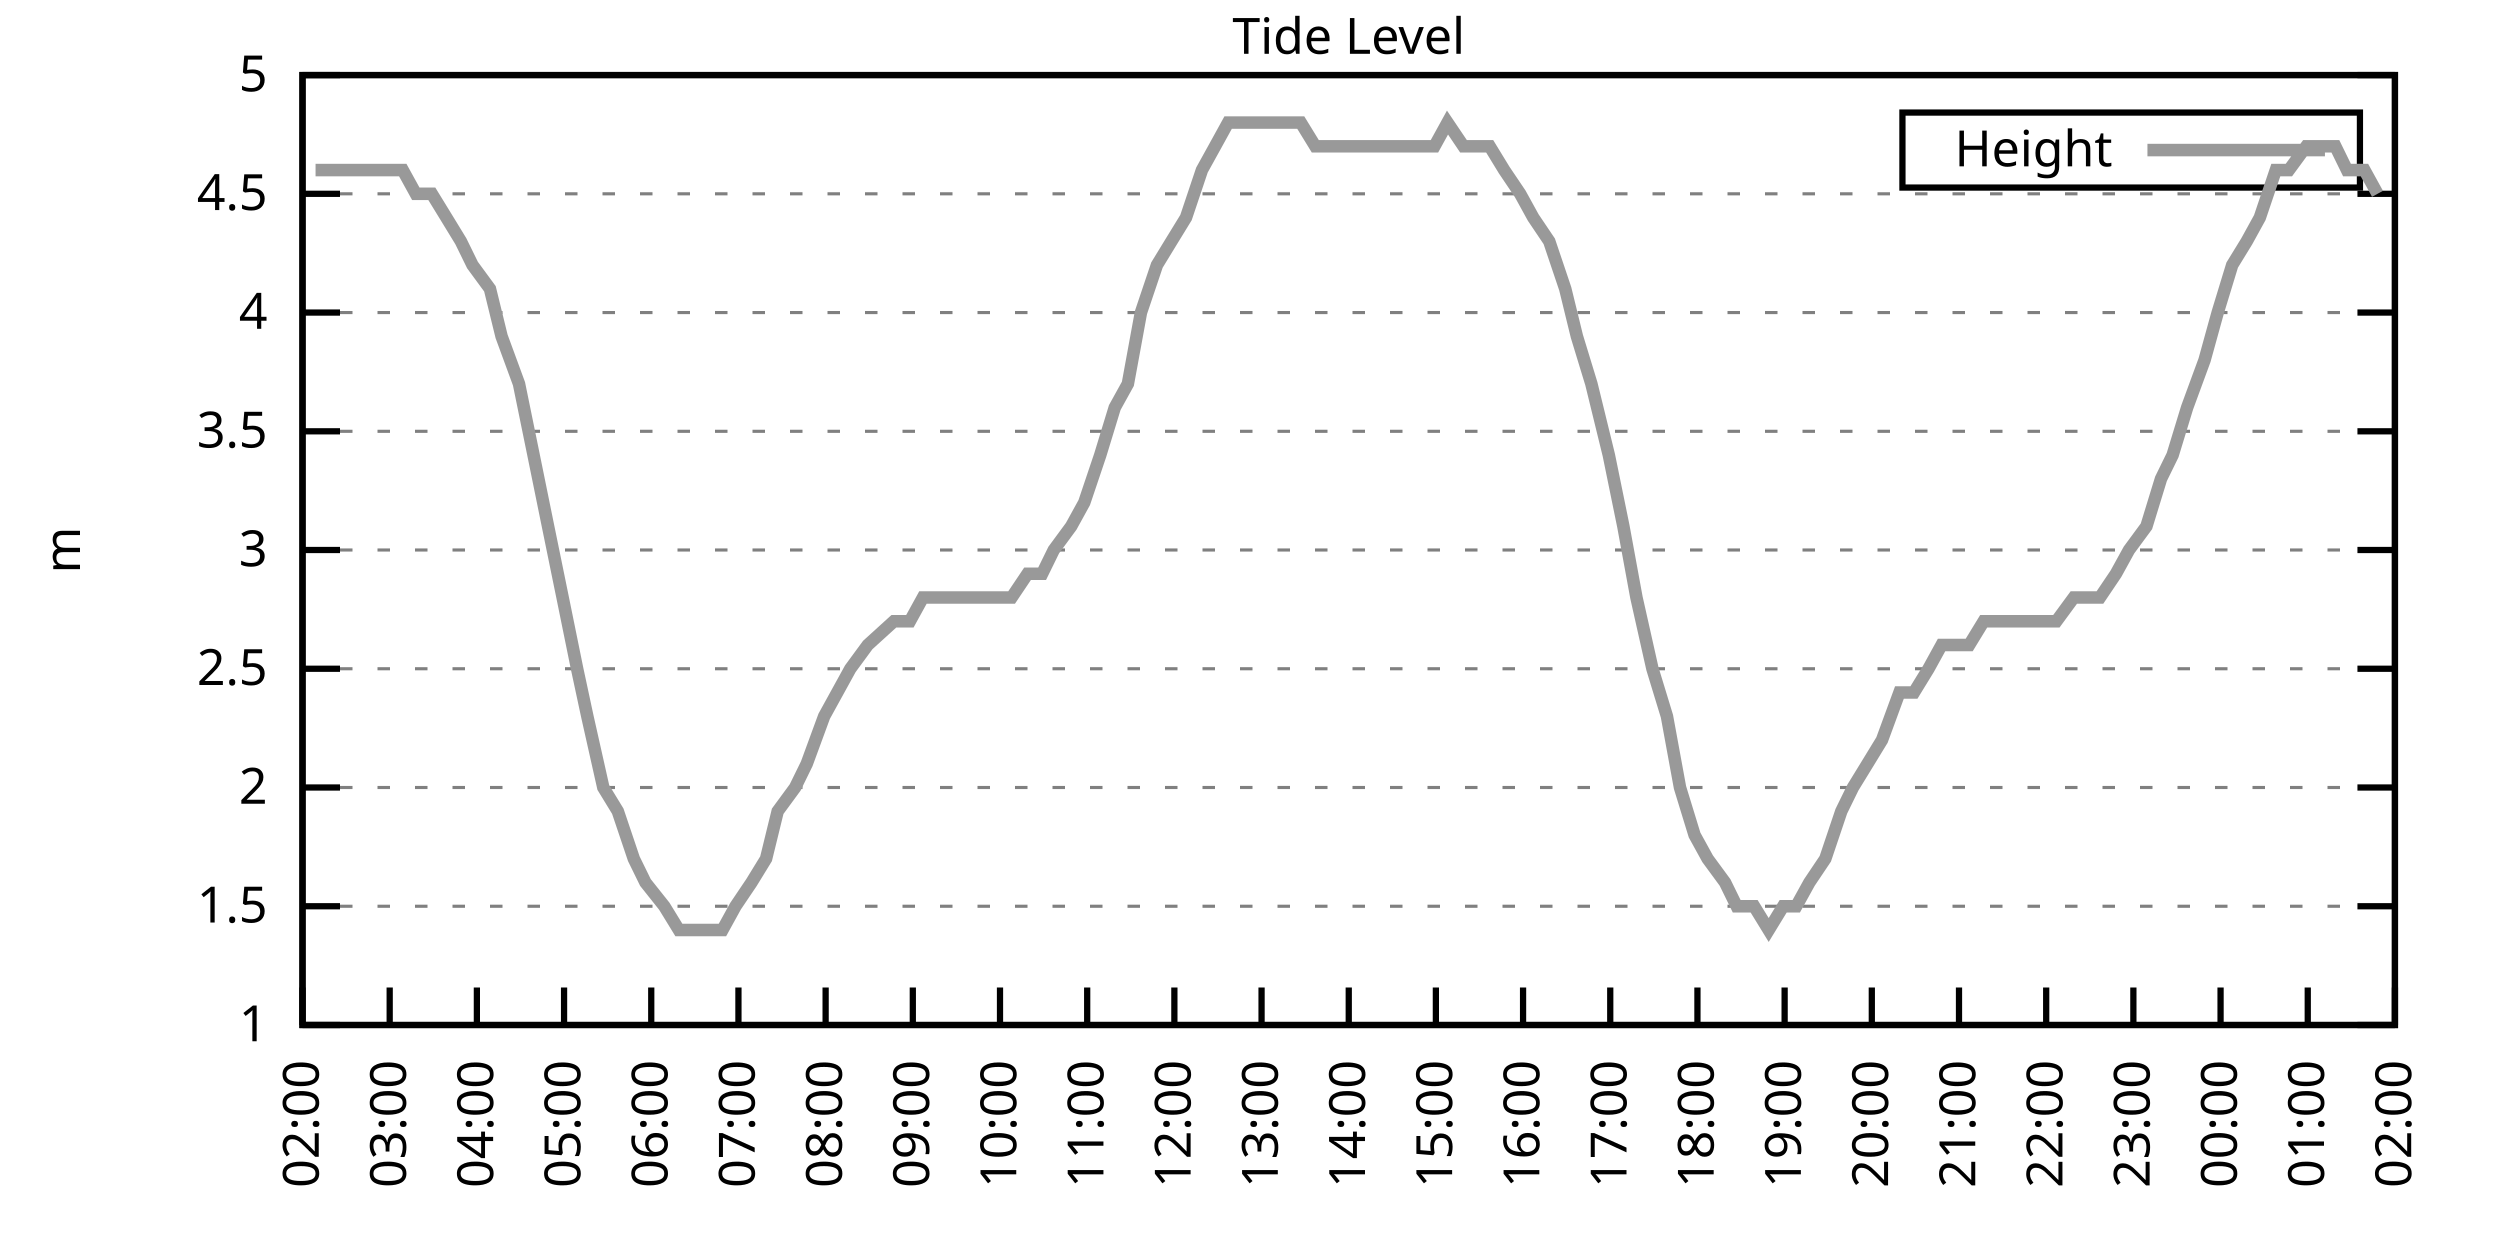
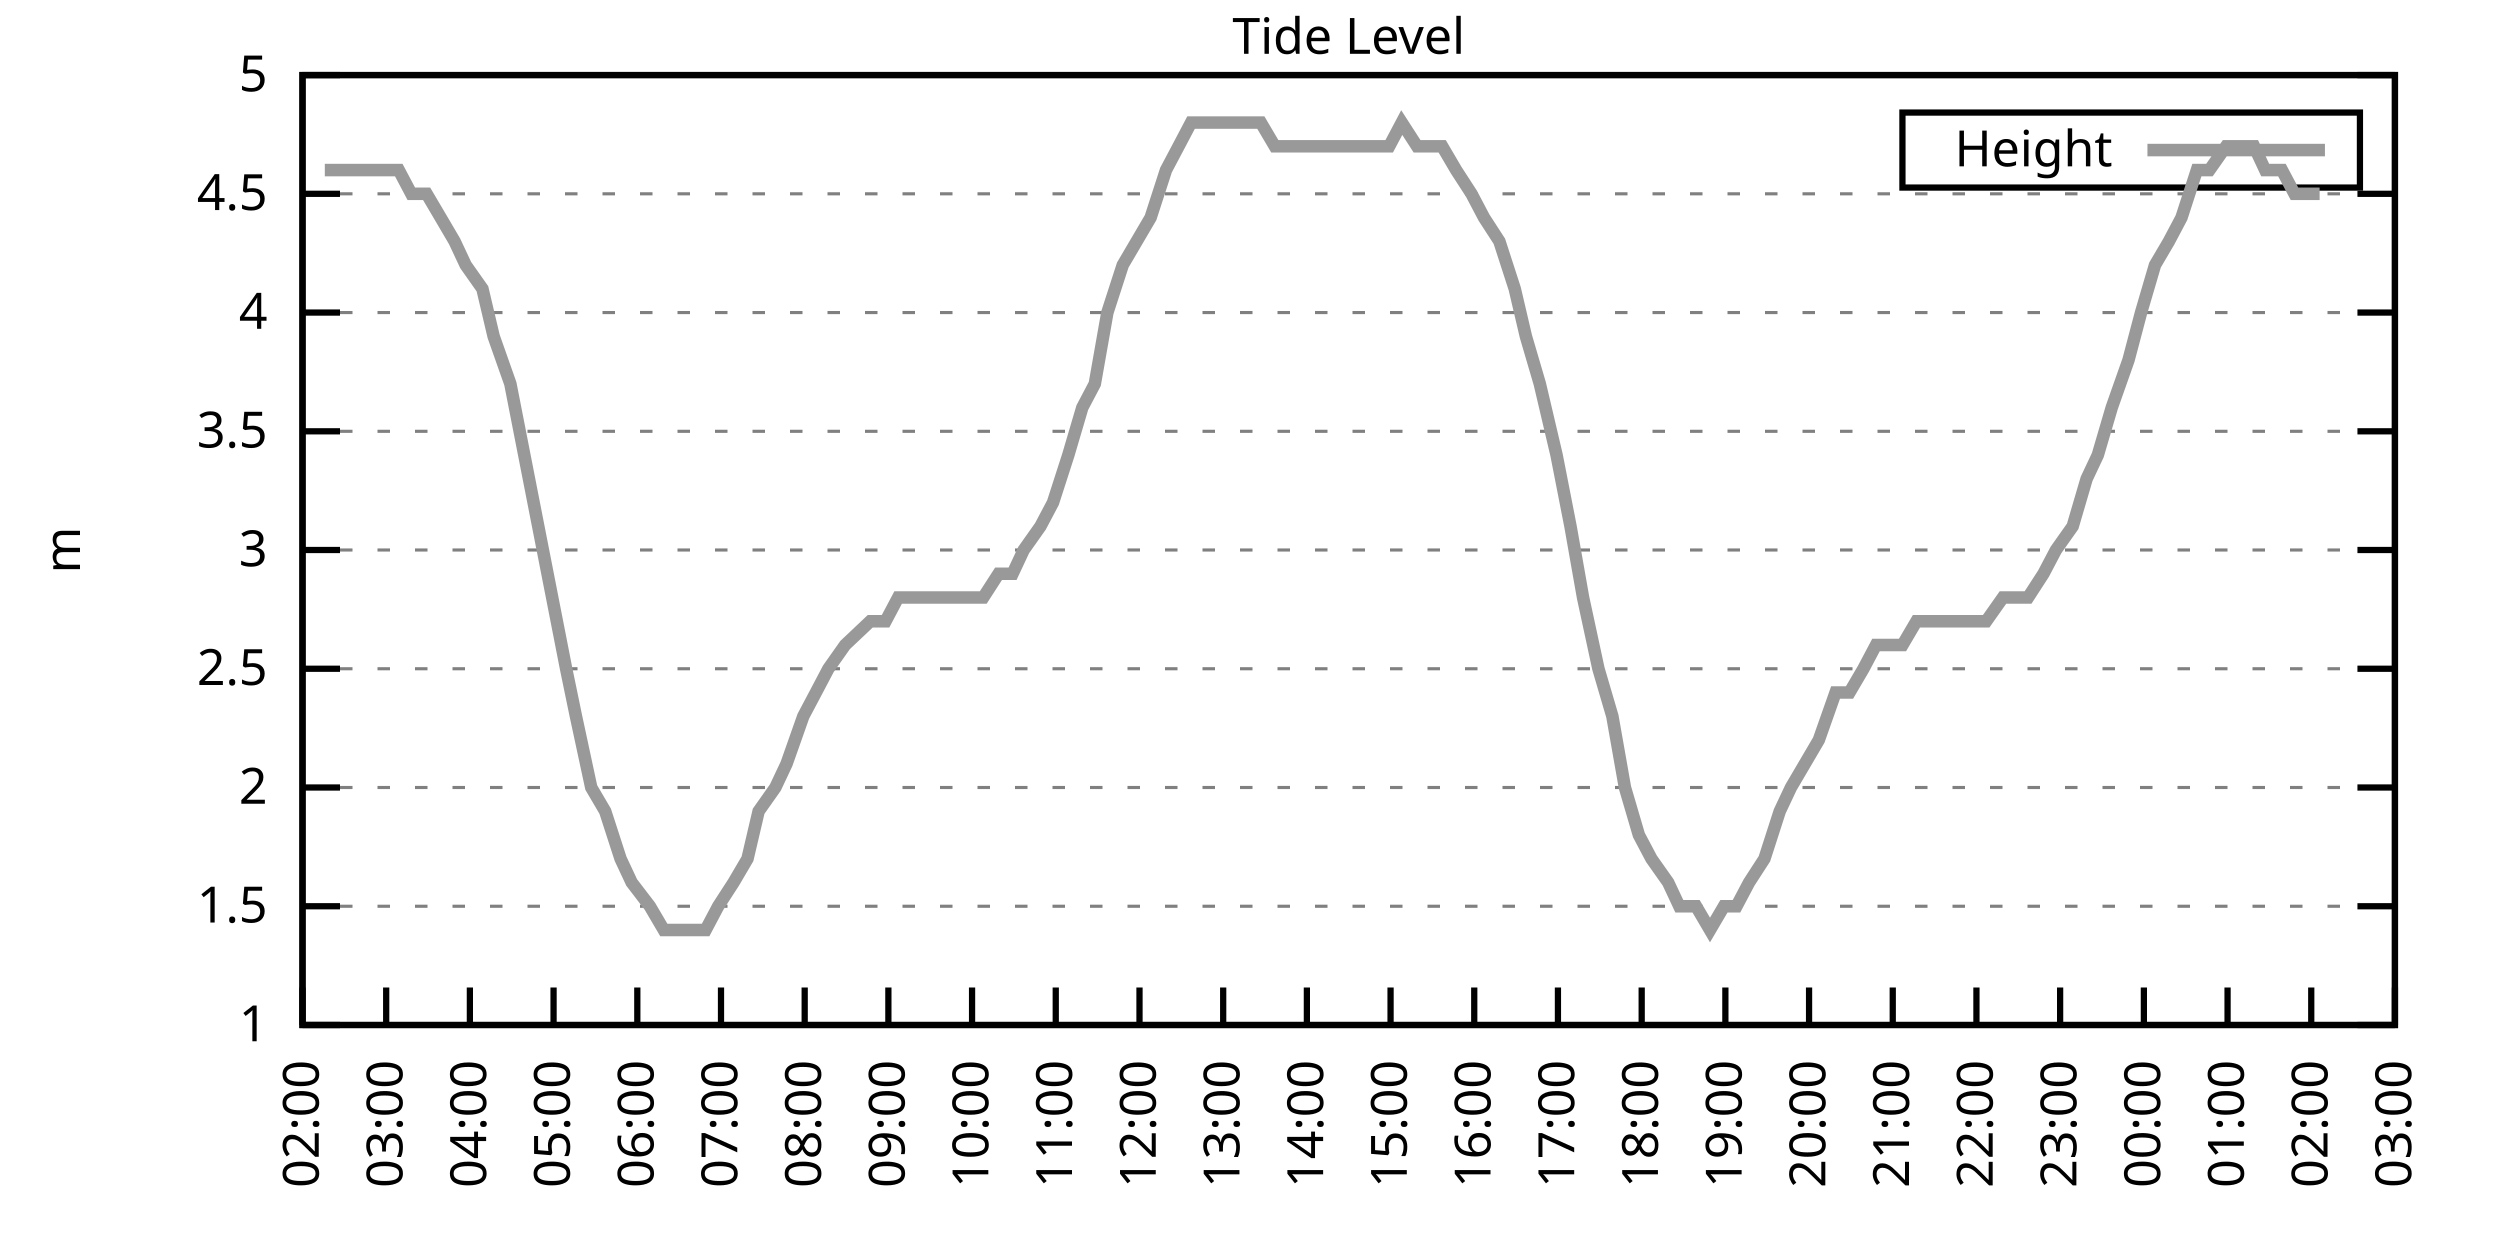
<svg xmlns="http://www.w3.org/2000/svg" xmlns:xlink="http://www.w3.org/1999/xlink" width="400" height="200" viewBox="0 0 400 200">
  <g id="gnuplot_canvas">
    <rect x="0" y="0" width="400" height="200" fill="none" />
    <defs>
      <circle id="gpDot" r="0.5" stroke-width="0.5" stroke="currentColor" />
      <path id="gpPt0" stroke-width="0.333" stroke="currentColor" d="M-1,0 h2 M0,-1 v2" />
      <path id="gpPt1" stroke-width="0.333" stroke="currentColor" d="M-1,-1 L1,1 M1,-1 L-1,1" />
      <path id="gpPt2" stroke-width="0.333" stroke="currentColor" d="M-1,0 L1,0 M0,-1 L0,1 M-1,-1 L1,1 M-1,1 L1,-1" />
      <rect id="gpPt3" stroke-width="0.333" stroke="currentColor" x="-1" y="-1" width="2" height="2" />
      <rect id="gpPt4" stroke-width="0.333" stroke="currentColor" fill="currentColor" x="-1" y="-1" width="2" height="2" />
      <circle id="gpPt5" stroke-width="0.333" stroke="currentColor" cx="0" cy="0" r="1" />
      <use xlink:href="#gpPt5" id="gpPt6" fill="currentColor" stroke="none" />
      <path id="gpPt7" stroke-width="0.333" stroke="currentColor" d="M0,-1.33 L-1.33,0.67 L1.33,0.67 z" />
      <use xlink:href="#gpPt7" id="gpPt8" fill="currentColor" stroke="none" />
      <use xlink:href="#gpPt7" id="gpPt9" stroke="currentColor" transform="rotate(180)" />
      <use xlink:href="#gpPt9" id="gpPt10" fill="currentColor" stroke="none" />
      <use xlink:href="#gpPt3" id="gpPt11" stroke="currentColor" transform="rotate(45)" />
      <use xlink:href="#gpPt11" id="gpPt12" fill="currentColor" stroke="none" />
      <path id="gpPt13" stroke-width="0.333" stroke="currentColor" d="M0,1.330 L1.265,0.411 L0.782,-1.067 L-0.782,-1.076 L-1.265,0.411 z" />
      <use xlink:href="#gpPt13" id="gpPt14" fill="currentColor" stroke="none" />
      <filter id="textbox" filterUnits="objectBoundingBox" x="0" y="0" height="1" width="1">
        <feFlood flood-color="white" flood-opacity="1" result="bgnd" />
        <feComposite in="SourceGraphic" in2="bgnd" operator="atop" />
      </filter>
      <filter id="greybox" filterUnits="objectBoundingBox" x="0" y="0" height="1" width="1">
        <feFlood flood-color="lightgrey" flood-opacity="1" result="grey" />
        <feComposite in="SourceGraphic" in2="grey" operator="atop" />
      </filter>
    </defs>
    <g fill="none" color="white" stroke="currentColor" stroke-width="1.00" stroke-linecap="butt" stroke-linejoin="miter">
</g>
    <g fill="none" color="black" stroke="currentColor" stroke-width="1.00" stroke-linecap="butt" stroke-linejoin="miter">
      <g stroke="none" shape-rendering="crispEdges">
        <polygon fill="rgb(255, 255, 255)" points="48.40,164.00 383.18,164.00 383.18,12.02 48.40,12.02 " />
      </g>
    </g>
    <g fill="none" color="black" stroke="currentColor" stroke-width="1.00" stroke-linecap="butt" stroke-linejoin="miter">
</g>
    <g fill="none" color="black" stroke="black" stroke-width="0.50" stroke-linecap="butt" stroke-linejoin="miter">
</g>
    <g fill="none" color="gray" stroke="currentColor" stroke-width="0.50" stroke-linecap="butt" stroke-linejoin="miter">
      <path stroke="gray" stroke-dasharray="2,4" class="gridline" d="M48.40,164.00 L383.19,164.00  " />
    </g>
    <g fill="none" color="gray" stroke="gray" stroke-width="1.00" stroke-linecap="butt" stroke-linejoin="miter">
</g>
    <g fill="none" color="black" stroke="currentColor" stroke-width="1.00" stroke-linecap="butt" stroke-linejoin="miter">
      <path stroke="black" d="M48.40,164.00 L54.40,164.00 M383.19,164.00 L377.19,164.00  " />
      <g transform="translate(42.80,166.60)" stroke="none" fill="black" font-family="Sans" font-size="8.00" text-anchor="end">
        <text>
          <tspan font-family="Sans"> 1</tspan>
        </text>
      </g>
    </g>
    <g fill="none" color="black" stroke="currentColor" stroke-width="1.00" stroke-linecap="butt" stroke-linejoin="miter">
</g>
    <g fill="none" color="black" stroke="black" stroke-width="0.50" stroke-linecap="butt" stroke-linejoin="miter">
</g>
    <g fill="none" color="gray" stroke="currentColor" stroke-width="0.50" stroke-linecap="butt" stroke-linejoin="miter">
      <path stroke="gray" stroke-dasharray="2,4" class="gridline" d="M48.40,145.00 L383.19,145.00  " />
    </g>
    <g fill="none" color="gray" stroke="gray" stroke-width="1.00" stroke-linecap="butt" stroke-linejoin="miter">
</g>
    <g fill="none" color="black" stroke="currentColor" stroke-width="1.00" stroke-linecap="butt" stroke-linejoin="miter">
      <path stroke="black" d="M48.40,145.00 L54.40,145.00 M383.19,145.00 L377.19,145.00  " />
      <g transform="translate(42.80,147.60)" stroke="none" fill="black" font-family="Sans" font-size="8.00" text-anchor="end">
        <text>
          <tspan font-family="Sans"> 1.5</tspan>
        </text>
      </g>
    </g>
    <g fill="none" color="black" stroke="currentColor" stroke-width="1.00" stroke-linecap="butt" stroke-linejoin="miter">
</g>
    <g fill="none" color="black" stroke="black" stroke-width="0.50" stroke-linecap="butt" stroke-linejoin="miter">
</g>
    <g fill="none" color="gray" stroke="currentColor" stroke-width="0.50" stroke-linecap="butt" stroke-linejoin="miter">
      <path stroke="gray" stroke-dasharray="2,4" class="gridline" d="M48.40,126.00 L383.19,126.00  " />
    </g>
    <g fill="none" color="gray" stroke="gray" stroke-width="1.00" stroke-linecap="butt" stroke-linejoin="miter">
</g>
    <g fill="none" color="black" stroke="currentColor" stroke-width="1.00" stroke-linecap="butt" stroke-linejoin="miter">
      <path stroke="black" d="M48.40,126.00 L54.40,126.00 M383.19,126.00 L377.19,126.00  " />
      <g transform="translate(42.80,128.60)" stroke="none" fill="black" font-family="Sans" font-size="8.00" text-anchor="end">
        <text>
          <tspan font-family="Sans"> 2</tspan>
        </text>
      </g>
    </g>
    <g fill="none" color="black" stroke="currentColor" stroke-width="1.00" stroke-linecap="butt" stroke-linejoin="miter">
</g>
    <g fill="none" color="black" stroke="black" stroke-width="0.50" stroke-linecap="butt" stroke-linejoin="miter">
</g>
    <g fill="none" color="gray" stroke="currentColor" stroke-width="0.50" stroke-linecap="butt" stroke-linejoin="miter">
      <path stroke="gray" stroke-dasharray="2,4" class="gridline" d="M48.40,107.00 L383.19,107.00  " />
    </g>
    <g fill="none" color="gray" stroke="gray" stroke-width="1.00" stroke-linecap="butt" stroke-linejoin="miter">
</g>
    <g fill="none" color="black" stroke="currentColor" stroke-width="1.00" stroke-linecap="butt" stroke-linejoin="miter">
      <path stroke="black" d="M48.40,107.00 L54.40,107.00 M383.19,107.00 L377.19,107.00  " />
      <g transform="translate(42.80,109.60)" stroke="none" fill="black" font-family="Sans" font-size="8.00" text-anchor="end">
        <text>
          <tspan font-family="Sans"> 2.5</tspan>
        </text>
      </g>
    </g>
    <g fill="none" color="black" stroke="currentColor" stroke-width="1.00" stroke-linecap="butt" stroke-linejoin="miter">
</g>
    <g fill="none" color="black" stroke="black" stroke-width="0.50" stroke-linecap="butt" stroke-linejoin="miter">
</g>
    <g fill="none" color="gray" stroke="currentColor" stroke-width="0.50" stroke-linecap="butt" stroke-linejoin="miter">
      <path stroke="gray" stroke-dasharray="2,4" class="gridline" d="M48.40,88.00 L383.19,88.00  " />
    </g>
    <g fill="none" color="gray" stroke="gray" stroke-width="1.00" stroke-linecap="butt" stroke-linejoin="miter">
</g>
    <g fill="none" color="black" stroke="currentColor" stroke-width="1.00" stroke-linecap="butt" stroke-linejoin="miter">
      <path stroke="black" d="M48.40,88.00 L54.40,88.00 M383.19,88.00 L377.19,88.00  " />
      <g transform="translate(42.80,90.60)" stroke="none" fill="black" font-family="Sans" font-size="8.00" text-anchor="end">
        <text>
          <tspan font-family="Sans"> 3</tspan>
        </text>
      </g>
    </g>
    <g fill="none" color="black" stroke="currentColor" stroke-width="1.00" stroke-linecap="butt" stroke-linejoin="miter">
</g>
    <g fill="none" color="black" stroke="black" stroke-width="0.50" stroke-linecap="butt" stroke-linejoin="miter">
</g>
    <g fill="none" color="gray" stroke="currentColor" stroke-width="0.50" stroke-linecap="butt" stroke-linejoin="miter">
      <path stroke="gray" stroke-dasharray="2,4" class="gridline" d="M48.40,69.01 L383.19,69.01  " />
    </g>
    <g fill="none" color="gray" stroke="gray" stroke-width="1.00" stroke-linecap="butt" stroke-linejoin="miter">
</g>
    <g fill="none" color="black" stroke="currentColor" stroke-width="1.00" stroke-linecap="butt" stroke-linejoin="miter">
      <path stroke="black" d="M48.40,69.01 L54.40,69.01 M383.19,69.01 L377.19,69.01  " />
      <g transform="translate(42.80,71.61)" stroke="none" fill="black" font-family="Sans" font-size="8.00" text-anchor="end">
        <text>
          <tspan font-family="Sans"> 3.5</tspan>
        </text>
      </g>
    </g>
    <g fill="none" color="black" stroke="currentColor" stroke-width="1.00" stroke-linecap="butt" stroke-linejoin="miter">
</g>
    <g fill="none" color="black" stroke="black" stroke-width="0.50" stroke-linecap="butt" stroke-linejoin="miter">
</g>
    <g fill="none" color="gray" stroke="currentColor" stroke-width="0.50" stroke-linecap="butt" stroke-linejoin="miter">
      <path stroke="gray" stroke-dasharray="2,4" class="gridline" d="M48.40,50.01 L383.19,50.01  " />
    </g>
    <g fill="none" color="gray" stroke="gray" stroke-width="1.00" stroke-linecap="butt" stroke-linejoin="miter">
</g>
    <g fill="none" color="black" stroke="currentColor" stroke-width="1.00" stroke-linecap="butt" stroke-linejoin="miter">
      <path stroke="black" d="M48.40,50.01 L54.40,50.01 M383.19,50.01 L377.19,50.01  " />
      <g transform="translate(42.80,52.61)" stroke="none" fill="black" font-family="Sans" font-size="8.00" text-anchor="end">
        <text>
          <tspan font-family="Sans"> 4</tspan>
        </text>
      </g>
    </g>
    <g fill="none" color="black" stroke="currentColor" stroke-width="1.00" stroke-linecap="butt" stroke-linejoin="miter">
</g>
    <g fill="none" color="black" stroke="black" stroke-width="0.50" stroke-linecap="butt" stroke-linejoin="miter">
</g>
    <g fill="none" color="gray" stroke="currentColor" stroke-width="0.50" stroke-linecap="butt" stroke-linejoin="miter">
      <path stroke="gray" stroke-dasharray="2,4" class="gridline" d="M48.40,31.01 L383.19,31.01  " />
    </g>
    <g fill="none" color="gray" stroke="gray" stroke-width="1.00" stroke-linecap="butt" stroke-linejoin="miter">
</g>
    <g fill="none" color="black" stroke="currentColor" stroke-width="1.00" stroke-linecap="butt" stroke-linejoin="miter">
      <path stroke="black" d="M48.40,31.01 L54.40,31.01 M383.19,31.01 L377.19,31.01  " />
      <g transform="translate(42.80,33.61)" stroke="none" fill="black" font-family="Sans" font-size="8.00" text-anchor="end">
        <text>
          <tspan font-family="Sans"> 4.5</tspan>
        </text>
      </g>
    </g>
    <g fill="none" color="black" stroke="currentColor" stroke-width="1.00" stroke-linecap="butt" stroke-linejoin="miter">
</g>
    <g fill="none" color="black" stroke="black" stroke-width="0.50" stroke-linecap="butt" stroke-linejoin="miter">
</g>
    <g fill="none" color="gray" stroke="currentColor" stroke-width="0.50" stroke-linecap="butt" stroke-linejoin="miter">
      <path stroke="gray" stroke-dasharray="2,4" class="gridline" d="M48.40,12.01 L383.19,12.01  " />
    </g>
    <g fill="none" color="gray" stroke="gray" stroke-width="1.00" stroke-linecap="butt" stroke-linejoin="miter">
</g>
    <g fill="none" color="black" stroke="currentColor" stroke-width="1.00" stroke-linecap="butt" stroke-linejoin="miter">
      <path stroke="black" d="M48.40,12.01 L54.40,12.01 M383.19,12.01 L377.19,12.01  " />
      <g transform="translate(42.80,14.61)" stroke="none" fill="black" font-family="Sans" font-size="8.00" text-anchor="end">
        <text>
          <tspan font-family="Sans"> 5</tspan>
        </text>
      </g>
    </g>
    <g fill="none" color="black" stroke="currentColor" stroke-width="1.00" stroke-linecap="butt" stroke-linejoin="miter">
      <path stroke="black" d="M48.40,164.00 L48.40,158.00  " />
      <g transform="translate(51.00,169.60) rotate(270.00)" stroke="none" fill="black" font-family="Sans" font-size="8.00" text-anchor="end">
        <text>
          <tspan font-family="Sans">02:00</tspan>
        </text>
      </g>
    </g>
    <g fill="none" color="black" stroke="currentColor" stroke-width="1.00" stroke-linecap="butt" stroke-linejoin="miter">
-       <path stroke="black" d="M62.35,164.00 L62.35,158.00  " />
-       <g transform="translate(64.95,169.60) rotate(270.00)" stroke="none" fill="black" font-family="Sans" font-size="8.00" text-anchor="end">
+       <path stroke="black" d="M61.79,164.00 L61.79,158.00  " />
+       <g transform="translate(64.39,169.60) rotate(270.00)" stroke="none" fill="black" font-family="Sans" font-size="8.00" text-anchor="end">
        <text>
          <tspan font-family="Sans">03:00</tspan>
        </text>
      </g>
    </g>
    <g fill="none" color="black" stroke="currentColor" stroke-width="1.00" stroke-linecap="butt" stroke-linejoin="miter">
-       <path stroke="black" d="M76.30,164.00 L76.30,158.00  " />
-       <g transform="translate(78.90,169.60) rotate(270.00)" stroke="none" fill="black" font-family="Sans" font-size="8.00" text-anchor="end">
+       <path stroke="black" d="M75.18,164.00 L75.18,158.00  " />
+       <g transform="translate(77.78,169.60) rotate(270.00)" stroke="none" fill="black" font-family="Sans" font-size="8.00" text-anchor="end">
        <text>
          <tspan font-family="Sans">04:00</tspan>
        </text>
      </g>
    </g>
    <g fill="none" color="black" stroke="currentColor" stroke-width="1.00" stroke-linecap="butt" stroke-linejoin="miter">
-       <path stroke="black" d="M90.25,164.00 L90.25,158.00  " />
-       <g transform="translate(92.85,169.60) rotate(270.00)" stroke="none" fill="black" font-family="Sans" font-size="8.00" text-anchor="end">
+       <path stroke="black" d="M88.57,164.00 L88.57,158.00  " />
+       <g transform="translate(91.17,169.60) rotate(270.00)" stroke="none" fill="black" font-family="Sans" font-size="8.00" text-anchor="end">
        <text>
          <tspan font-family="Sans">05:00</tspan>
        </text>
      </g>
    </g>
    <g fill="none" color="black" stroke="currentColor" stroke-width="1.00" stroke-linecap="butt" stroke-linejoin="miter">
-       <path stroke="black" d="M104.20,164.00 L104.20,158.00  " />
-       <g transform="translate(106.80,169.60) rotate(270.00)" stroke="none" fill="black" font-family="Sans" font-size="8.00" text-anchor="end">
+       <path stroke="black" d="M101.97,164.00 L101.97,158.00  " />
+       <g transform="translate(104.57,169.60) rotate(270.00)" stroke="none" fill="black" font-family="Sans" font-size="8.00" text-anchor="end">
        <text>
          <tspan font-family="Sans">06:00</tspan>
        </text>
      </g>
    </g>
    <g fill="none" color="black" stroke="currentColor" stroke-width="1.00" stroke-linecap="butt" stroke-linejoin="miter">
-       <path stroke="black" d="M118.15,164.00 L118.15,158.00  " />
-       <g transform="translate(120.75,169.60) rotate(270.00)" stroke="none" fill="black" font-family="Sans" font-size="8.00" text-anchor="end">
+       <path stroke="black" d="M115.36,164.00 L115.36,158.00  " />
+       <g transform="translate(117.96,169.60) rotate(270.00)" stroke="none" fill="black" font-family="Sans" font-size="8.00" text-anchor="end">
        <text>
          <tspan font-family="Sans">07:00</tspan>
        </text>
      </g>
    </g>
    <g fill="none" color="black" stroke="currentColor" stroke-width="1.00" stroke-linecap="butt" stroke-linejoin="miter">
-       <path stroke="black" d="M132.10,164.00 L132.10,158.00  " />
-       <g transform="translate(134.70,169.60) rotate(270.00)" stroke="none" fill="black" font-family="Sans" font-size="8.00" text-anchor="end">
+       <path stroke="black" d="M128.75,164.00 L128.75,158.00  " />
+       <g transform="translate(131.35,169.60) rotate(270.00)" stroke="none" fill="black" font-family="Sans" font-size="8.00" text-anchor="end">
        <text>
          <tspan font-family="Sans">08:00</tspan>
        </text>
      </g>
    </g>
    <g fill="none" color="black" stroke="currentColor" stroke-width="1.00" stroke-linecap="butt" stroke-linejoin="miter">
-       <path stroke="black" d="M146.05,164.00 L146.05,158.00  " />
-       <g transform="translate(148.65,169.60) rotate(270.00)" stroke="none" fill="black" font-family="Sans" font-size="8.00" text-anchor="end">
+       <path stroke="black" d="M142.14,164.00 L142.14,158.00  " />
+       <g transform="translate(144.74,169.60) rotate(270.00)" stroke="none" fill="black" font-family="Sans" font-size="8.00" text-anchor="end">
        <text>
          <tspan font-family="Sans">09:00</tspan>
        </text>
      </g>
    </g>
    <g fill="none" color="black" stroke="currentColor" stroke-width="1.00" stroke-linecap="butt" stroke-linejoin="miter">
-       <path stroke="black" d="M160.00,164.00 L160.00,158.00  " />
-       <g transform="translate(162.60,169.60) rotate(270.00)" stroke="none" fill="black" font-family="Sans" font-size="8.00" text-anchor="end">
+       <path stroke="black" d="M155.53,164.00 L155.53,158.00  " />
+       <g transform="translate(158.13,169.60) rotate(270.00)" stroke="none" fill="black" font-family="Sans" font-size="8.00" text-anchor="end">
        <text>
          <tspan font-family="Sans">10:00</tspan>
        </text>
      </g>
    </g>
    <g fill="none" color="black" stroke="currentColor" stroke-width="1.00" stroke-linecap="butt" stroke-linejoin="miter">
-       <path stroke="black" d="M173.95,164.00 L173.95,158.00  " />
-       <g transform="translate(176.55,169.60) rotate(270.00)" stroke="none" fill="black" font-family="Sans" font-size="8.00" text-anchor="end">
+       <path stroke="black" d="M168.92,164.00 L168.92,158.00  " />
+       <g transform="translate(171.52,169.60) rotate(270.00)" stroke="none" fill="black" font-family="Sans" font-size="8.00" text-anchor="end">
        <text>
          <tspan font-family="Sans">11:00</tspan>
        </text>
      </g>
    </g>
    <g fill="none" color="black" stroke="currentColor" stroke-width="1.00" stroke-linecap="butt" stroke-linejoin="miter">
-       <path stroke="black" d="M187.90,164.00 L187.90,158.00  " />
-       <g transform="translate(190.50,169.60) rotate(270.00)" stroke="none" fill="black" font-family="Sans" font-size="8.00" text-anchor="end">
+       <path stroke="black" d="M182.32,164.00 L182.32,158.00  " />
+       <g transform="translate(184.92,169.60) rotate(270.00)" stroke="none" fill="black" font-family="Sans" font-size="8.00" text-anchor="end">
        <text>
          <tspan font-family="Sans">12:00</tspan>
        </text>
      </g>
    </g>
    <g fill="none" color="black" stroke="currentColor" stroke-width="1.00" stroke-linecap="butt" stroke-linejoin="miter">
-       <path stroke="black" d="M201.85,164.00 L201.85,158.00  " />
-       <g transform="translate(204.45,169.60) rotate(270.00)" stroke="none" fill="black" font-family="Sans" font-size="8.00" text-anchor="end">
+       <path stroke="black" d="M195.71,164.00 L195.71,158.00  " />
+       <g transform="translate(198.31,169.60) rotate(270.00)" stroke="none" fill="black" font-family="Sans" font-size="8.00" text-anchor="end">
        <text>
          <tspan font-family="Sans">13:00</tspan>
        </text>
      </g>
    </g>
    <g fill="none" color="black" stroke="currentColor" stroke-width="1.00" stroke-linecap="butt" stroke-linejoin="miter">
-       <path stroke="black" d="M215.80,164.00 L215.80,158.00  " />
-       <g transform="translate(218.40,169.60) rotate(270.00)" stroke="none" fill="black" font-family="Sans" font-size="8.00" text-anchor="end">
+       <path stroke="black" d="M209.10,164.00 L209.10,158.00  " />
+       <g transform="translate(211.70,169.60) rotate(270.00)" stroke="none" fill="black" font-family="Sans" font-size="8.00" text-anchor="end">
        <text>
          <tspan font-family="Sans">14:00</tspan>
        </text>
      </g>
    </g>
    <g fill="none" color="black" stroke="currentColor" stroke-width="1.00" stroke-linecap="butt" stroke-linejoin="miter">
-       <path stroke="black" d="M229.74,164.00 L229.74,158.00  " />
-       <g transform="translate(232.34,169.60) rotate(270.00)" stroke="none" fill="black" font-family="Sans" font-size="8.00" text-anchor="end">
+       <path stroke="black" d="M222.49,164.00 L222.49,158.00  " />
+       <g transform="translate(225.09,169.60) rotate(270.00)" stroke="none" fill="black" font-family="Sans" font-size="8.00" text-anchor="end">
        <text>
          <tspan font-family="Sans">15:00</tspan>
        </text>
      </g>
    </g>
    <g fill="none" color="black" stroke="currentColor" stroke-width="1.00" stroke-linecap="butt" stroke-linejoin="miter">
-       <path stroke="black" d="M243.69,164.00 L243.69,158.00  " />
-       <g transform="translate(246.29,169.60) rotate(270.00)" stroke="none" fill="black" font-family="Sans" font-size="8.00" text-anchor="end">
+       <path stroke="black" d="M235.88,164.00 L235.88,158.00  " />
+       <g transform="translate(238.48,169.60) rotate(270.00)" stroke="none" fill="black" font-family="Sans" font-size="8.00" text-anchor="end">
        <text>
          <tspan font-family="Sans">16:00</tspan>
        </text>
      </g>
    </g>
    <g fill="none" color="black" stroke="currentColor" stroke-width="1.00" stroke-linecap="butt" stroke-linejoin="miter">
-       <path stroke="black" d="M257.64,164.00 L257.64,158.00  " />
-       <g transform="translate(260.24,169.60) rotate(270.00)" stroke="none" fill="black" font-family="Sans" font-size="8.00" text-anchor="end">
+       <path stroke="black" d="M249.27,164.00 L249.27,158.00  " />
+       <g transform="translate(251.87,169.60) rotate(270.00)" stroke="none" fill="black" font-family="Sans" font-size="8.00" text-anchor="end">
        <text>
          <tspan font-family="Sans">17:00</tspan>
        </text>
      </g>
    </g>
    <g fill="none" color="black" stroke="currentColor" stroke-width="1.00" stroke-linecap="butt" stroke-linejoin="miter">
-       <path stroke="black" d="M271.59,164.00 L271.59,158.00  " />
-       <g transform="translate(274.19,169.60) rotate(270.00)" stroke="none" fill="black" font-family="Sans" font-size="8.00" text-anchor="end">
+       <path stroke="black" d="M262.67,164.00 L262.67,158.00  " />
+       <g transform="translate(265.27,169.60) rotate(270.00)" stroke="none" fill="black" font-family="Sans" font-size="8.00" text-anchor="end">
        <text>
          <tspan font-family="Sans">18:00</tspan>
        </text>
      </g>
    </g>
    <g fill="none" color="black" stroke="currentColor" stroke-width="1.00" stroke-linecap="butt" stroke-linejoin="miter">
-       <path stroke="black" d="M285.54,164.00 L285.54,158.00  " />
-       <g transform="translate(288.14,169.60) rotate(270.00)" stroke="none" fill="black" font-family="Sans" font-size="8.00" text-anchor="end">
+       <path stroke="black" d="M276.06,164.00 L276.06,158.00  " />
+       <g transform="translate(278.66,169.60) rotate(270.00)" stroke="none" fill="black" font-family="Sans" font-size="8.00" text-anchor="end">
        <text>
          <tspan font-family="Sans">19:00</tspan>
        </text>
      </g>
    </g>
    <g fill="none" color="black" stroke="currentColor" stroke-width="1.00" stroke-linecap="butt" stroke-linejoin="miter">
-       <path stroke="black" d="M299.49,164.00 L299.49,158.00  " />
-       <g transform="translate(302.09,169.60) rotate(270.00)" stroke="none" fill="black" font-family="Sans" font-size="8.00" text-anchor="end">
+       <path stroke="black" d="M289.45,164.00 L289.45,158.00  " />
+       <g transform="translate(292.05,169.60) rotate(270.00)" stroke="none" fill="black" font-family="Sans" font-size="8.00" text-anchor="end">
        <text>
          <tspan font-family="Sans">20:00</tspan>
        </text>
      </g>
    </g>
    <g fill="none" color="black" stroke="currentColor" stroke-width="1.00" stroke-linecap="butt" stroke-linejoin="miter">
-       <path stroke="black" d="M313.44,164.00 L313.44,158.00  " />
-       <g transform="translate(316.04,169.60) rotate(270.00)" stroke="none" fill="black" font-family="Sans" font-size="8.00" text-anchor="end">
+       <path stroke="black" d="M302.84,164.00 L302.84,158.00  " />
+       <g transform="translate(305.44,169.60) rotate(270.00)" stroke="none" fill="black" font-family="Sans" font-size="8.00" text-anchor="end">
        <text>
          <tspan font-family="Sans">21:00</tspan>
        </text>
      </g>
    </g>
    <g fill="none" color="black" stroke="currentColor" stroke-width="1.00" stroke-linecap="butt" stroke-linejoin="miter">
-       <path stroke="black" d="M327.39,164.00 L327.39,158.00  " />
-       <g transform="translate(329.99,169.60) rotate(270.00)" stroke="none" fill="black" font-family="Sans" font-size="8.00" text-anchor="end">
+       <path stroke="black" d="M316.23,164.00 L316.23,158.00  " />
+       <g transform="translate(318.83,169.60) rotate(270.00)" stroke="none" fill="black" font-family="Sans" font-size="8.00" text-anchor="end">
        <text>
          <tspan font-family="Sans">22:00</tspan>
        </text>
      </g>
    </g>
    <g fill="none" color="black" stroke="currentColor" stroke-width="1.00" stroke-linecap="butt" stroke-linejoin="miter">
-       <path stroke="black" d="M341.34,164.00 L341.34,158.00  " />
-       <g transform="translate(343.94,169.60) rotate(270.00)" stroke="none" fill="black" font-family="Sans" font-size="8.00" text-anchor="end">
+       <path stroke="black" d="M329.62,164.00 L329.62,158.00  " />
+       <g transform="translate(332.22,169.60) rotate(270.00)" stroke="none" fill="black" font-family="Sans" font-size="8.00" text-anchor="end">
        <text>
          <tspan font-family="Sans">23:00</tspan>
        </text>
      </g>
    </g>
    <g fill="none" color="black" stroke="currentColor" stroke-width="1.00" stroke-linecap="butt" stroke-linejoin="miter">
-       <path stroke="black" d="M355.29,164.00 L355.29,158.00  " />
-       <g transform="translate(357.89,169.60) rotate(270.00)" stroke="none" fill="black" font-family="Sans" font-size="8.00" text-anchor="end">
+       <path stroke="black" d="M343.02,164.00 L343.02,158.00  " />
+       <g transform="translate(345.62,169.60) rotate(270.00)" stroke="none" fill="black" font-family="Sans" font-size="8.00" text-anchor="end">
        <text>
          <tspan font-family="Sans">00:00</tspan>
        </text>
      </g>
    </g>
    <g fill="none" color="black" stroke="currentColor" stroke-width="1.00" stroke-linecap="butt" stroke-linejoin="miter">
-       <path stroke="black" d="M369.24,164.00 L369.24,158.00  " />
-       <g transform="translate(371.84,169.60) rotate(270.00)" stroke="none" fill="black" font-family="Sans" font-size="8.00" text-anchor="end">
+       <path stroke="black" d="M356.41,164.00 L356.41,158.00  " />
+       <g transform="translate(359.01,169.60) rotate(270.00)" stroke="none" fill="black" font-family="Sans" font-size="8.00" text-anchor="end">
        <text>
          <tspan font-family="Sans">01:00</tspan>
+         </text>
+       </g>
+     </g>
+     <g fill="none" color="black" stroke="currentColor" stroke-width="1.00" stroke-linecap="butt" stroke-linejoin="miter">
+       <path stroke="black" d="M369.80,164.00 L369.80,158.00  " />
+       <g transform="translate(372.40,169.60) rotate(270.00)" stroke="none" fill="black" font-family="Sans" font-size="8.00" text-anchor="end">
+         <text>
+           <tspan font-family="Sans">02:00</tspan>
        </text>
      </g>
    </g>
    <g fill="none" color="black" stroke="currentColor" stroke-width="1.00" stroke-linecap="butt" stroke-linejoin="miter">
      <path stroke="black" d="M383.19,164.00 L383.19,158.00  " />
      <g transform="translate(385.79,169.60) rotate(270.00)" stroke="none" fill="black" font-family="Sans" font-size="8.00" text-anchor="end">
        <text>
-           <tspan font-family="Sans">02:00</tspan>
+           <tspan font-family="Sans">03:00</tspan>
        </text>
      </g>
    </g>
    <g fill="none" color="black" stroke="currentColor" stroke-width="1.00" stroke-linecap="butt" stroke-linejoin="miter">
</g>
    <g fill="none" color="black" stroke="currentColor" stroke-width="1.00" stroke-linecap="butt" stroke-linejoin="miter">
      <path stroke="black" d="M48.40,12.01 L48.40,164.00 L383.19,164.00 L383.19,12.01 L48.40,12.01 Z  " />
    </g>
    <g fill="none" color="black" stroke="currentColor" stroke-width="1.00" stroke-linecap="butt" stroke-linejoin="miter">
</g>
    <g fill="none" color="black" stroke="currentColor" stroke-width="1.00" stroke-linecap="butt" stroke-linejoin="miter">
      <path stroke="black" d="M304.39,30.01 L304.39,18.01 L377.59,18.01 L377.59,30.01 L304.39,30.01 Z  " />
    </g>
    <g id="Tide_level_plot_1">
      <g fill="none" color="white" stroke="black" stroke-width="2.00" stroke-linecap="butt" stroke-linejoin="miter">
</g>
      <g fill="none" color="black" stroke="currentColor" stroke-width="2.00" stroke-linecap="butt" stroke-linejoin="miter">
        <g transform="translate(337.99,26.61)" stroke="none" fill="black" font-family="Sans" font-size="8.00" text-anchor="end">
          <text>
            <tspan font-family="Sans">Height</tspan>
          </text>
        </g>
      </g>
      <g fill="none" color="black" stroke="currentColor" stroke-width="2.00" stroke-linecap="butt" stroke-linejoin="miter">
-         <path stroke="rgb(153, 153, 153)" d="M343.59,24.01 L371.99,24.01 M50.49,27.21 L52.12,27.21 L54.21,27.21 L56.77,27.21 L59.79,27.21 L61.42,27.21   L64.44,27.21 L66.53,31.01 L69.09,31.01 L71.42,34.81 L73.74,38.61 L75.60,42.41 L78.39,46.21 L80.25,53.81   L83.04,61.41 L85.37,72.81 L87.69,84.21 L90.02,95.60 L92.34,107.00 L93.97,114.60 L96.53,126.00 L98.85,129.80   L101.41,137.40 L103.27,141.20 L106.29,145.00 L108.62,148.80 L110.71,148.80 L112.80,148.80 L115.59,148.80 L117.68,145.00   L120.24,141.20 L122.57,137.40 L124.43,129.80 L127.22,126.00 L129.08,122.20 L131.87,114.60 L133.96,110.80 L136.05,107.00   L138.84,103.20 L143.02,99.40 L145.58,99.40 L147.67,95.60 L150.00,95.60 L152.79,95.60 L154.88,95.60 L157.44,95.60   L159.30,95.60 L161.86,95.60 L164.41,91.80 L166.74,91.80 L168.60,88.00 L171.39,84.21 L173.48,80.41 L176.04,72.81   L178.36,65.21 L180.46,61.41 L182.55,50.01 L185.11,42.41 L187.43,38.61 L189.76,34.81 L192.31,27.21 L194.41,23.41   L196.50,19.61 L198.82,19.61 L201.61,19.61 L203.94,19.61 L206.03,19.61 L208.12,19.61 L210.45,23.41 L213.24,23.41   L215.33,23.41 L217.89,23.41 L219.75,23.41 L221.84,23.41 L224.63,23.41 L226.72,23.41 L229.51,23.41 L231.60,19.61   L234.16,23.41 L236.49,23.41 L238.35,23.41 L240.67,27.21 L243.23,31.01 L245.32,34.81 L247.88,38.61 L250.44,46.21   L252.30,53.81 L254.62,61.41 L257.41,72.81 L259.74,84.21 L261.83,95.60 L264.39,107.00 L266.71,114.60 L268.80,126.00   L271.13,133.60 L273.22,137.40 L276.01,141.20 L277.87,145.00 L280.66,145.00 L282.99,148.80 L285.31,145.00 L287.40,145.00   L289.50,141.20 L292.05,137.40 L294.61,129.80 L296.47,126.00 L298.80,122.20 L301.12,118.40 L303.91,110.80 L306.23,110.80   L308.56,107.00 L310.65,103.20 L312.98,103.20 L315.07,103.20 L317.39,99.40 L320.18,99.40 L322.51,99.40 L324.60,99.40   L326.69,99.40 L329.02,99.40 L331.81,95.60 L333.67,95.60 L335.99,95.60 L338.55,91.80 L340.64,88.00 L343.43,84.21   L345.76,76.61 L347.62,72.81 L349.94,65.21 L352.73,57.61 L354.83,50.01 L357.15,42.41 L359.48,38.61 L361.57,34.81   L364.13,27.21 L366.22,27.21 L369.01,23.41 L371.33,23.41 L373.66,23.41 L375.52,27.21 L378.31,27.21 L380.40,31.01    " />
+         <path stroke="rgb(153, 153, 153)" d="M343.59,24.01 L371.99,24.01 M51.97,27.21 L53.98,27.21 L56.43,27.21 L59.34,27.21 L60.90,27.21 L63.80,27.21   L65.81,31.01 L68.26,31.01 L70.50,34.81 L72.73,38.61 L74.51,42.41 L77.19,46.21 L78.98,53.81 L81.66,61.41   L83.89,72.81 L86.12,84.21 L88.35,95.60 L90.58,107.00 L92.15,114.60 L94.60,126.00 L96.83,129.80 L99.29,137.40   L101.07,141.20 L103.98,145.00 L106.21,148.80 L108.22,148.80 L110.22,148.80 L112.90,148.80 L114.91,145.00 L117.37,141.20   L119.60,137.40 L121.38,129.80 L124.06,126.00 L125.85,122.20 L128.53,114.60 L130.54,110.80 L132.54,107.00 L135.22,103.20   L139.24,99.40 L141.69,99.40 L143.70,95.60 L145.94,95.60 L148.61,95.60 L150.62,95.60 L153.08,95.60 L154.86,95.60   L157.32,95.60 L159.77,91.80 L162.01,91.80 L163.79,88.00 L166.47,84.21 L168.48,80.41 L170.93,72.81 L173.17,65.21   L175.17,61.41 L177.18,50.01 L179.64,42.41 L181.87,38.61 L184.10,34.81 L186.56,27.21 L188.57,23.41 L190.57,19.61   L192.81,19.61 L195.48,19.61 L197.72,19.61 L199.73,19.61 L201.73,19.61 L203.97,23.41 L206.64,23.41 L208.65,23.41   L211.11,23.41 L212.89,23.41 L214.90,23.41 L217.58,23.41 L219.59,23.41 L222.27,23.41 L224.28,19.61 L226.73,23.41   L228.96,23.41 L230.75,23.41 L232.98,27.21 L235.44,31.01 L237.44,34.81 L239.90,38.61 L242.36,46.21 L244.14,53.81   L246.37,61.41 L249.05,72.81 L251.28,84.21 L253.29,95.60 L255.75,107.00 L257.98,114.60 L259.99,126.00 L262.22,133.60   L264.23,137.40 L266.91,141.20 L268.69,145.00 L271.37,145.00 L273.60,148.80 L275.83,145.00 L277.84,145.00 L279.85,141.20   L282.31,137.40 L284.76,129.80 L286.55,126.00 L288.78,122.20 L291.01,118.40 L293.69,110.80 L295.92,110.80 L298.15,107.00   L300.16,103.20 L302.39,103.20 L304.40,103.20 L306.63,99.40 L309.31,99.40 L311.54,99.40 L313.55,99.40 L315.56,99.40   L317.79,99.40 L320.47,95.60 L322.26,95.60 L324.49,95.60 L326.95,91.80 L328.95,88.00 L331.63,84.21 L333.86,76.61   L335.65,72.81 L337.88,65.21 L340.56,57.61 L342.57,50.01 L344.80,42.41 L347.03,38.61 L349.04,34.81 L351.50,27.21   L353.51,27.21 L356.18,23.41 L358.42,23.41 L360.65,23.41 L362.43,27.21 L365.11,27.21 L367.12,31.01 L369.58,31.01   L371.14,31.01  " />
      </g>
    </g>
    <g fill="none" color="black" stroke="currentColor" stroke-width="2.00" stroke-linecap="butt" stroke-linejoin="miter">
</g>
    <g fill="none" color="black" stroke="black" stroke-width="1.00" stroke-linecap="butt" stroke-linejoin="miter">
</g>
    <g fill="none" color="black" stroke="currentColor" stroke-width="1.00" stroke-linecap="butt" stroke-linejoin="miter">
      <path stroke="black" d="M48.40,12.01 L48.40,164.00 L383.19,164.00 L383.19,12.01 L48.40,12.01 Z  " />
      <g transform="translate(12.80,88.01) rotate(270.00)" stroke="none" fill="black" font-family="Sans" font-size="8.00" text-anchor="middle">
        <text>
          <tspan font-family="Sans">m</tspan>
        </text>
      </g>
    </g>
    <g fill="none" color="black" stroke="currentColor" stroke-width="1.00" stroke-linecap="butt" stroke-linejoin="miter">
</g>
    <g fill="none" color="black" stroke="currentColor" stroke-width="1.00" stroke-linecap="butt" stroke-linejoin="miter">
      <g transform="translate(215.79,8.61)" stroke="none" fill="black" font-family="Sans" font-size="8.00" text-anchor="middle">
        <text>
          <tspan font-family="Sans">Tide Level</tspan>
        </text>
      </g>
    </g>
    <g fill="none" color="black" stroke="currentColor" stroke-width="1.00" stroke-linecap="butt" stroke-linejoin="miter">
</g>
  </g>
</svg>
